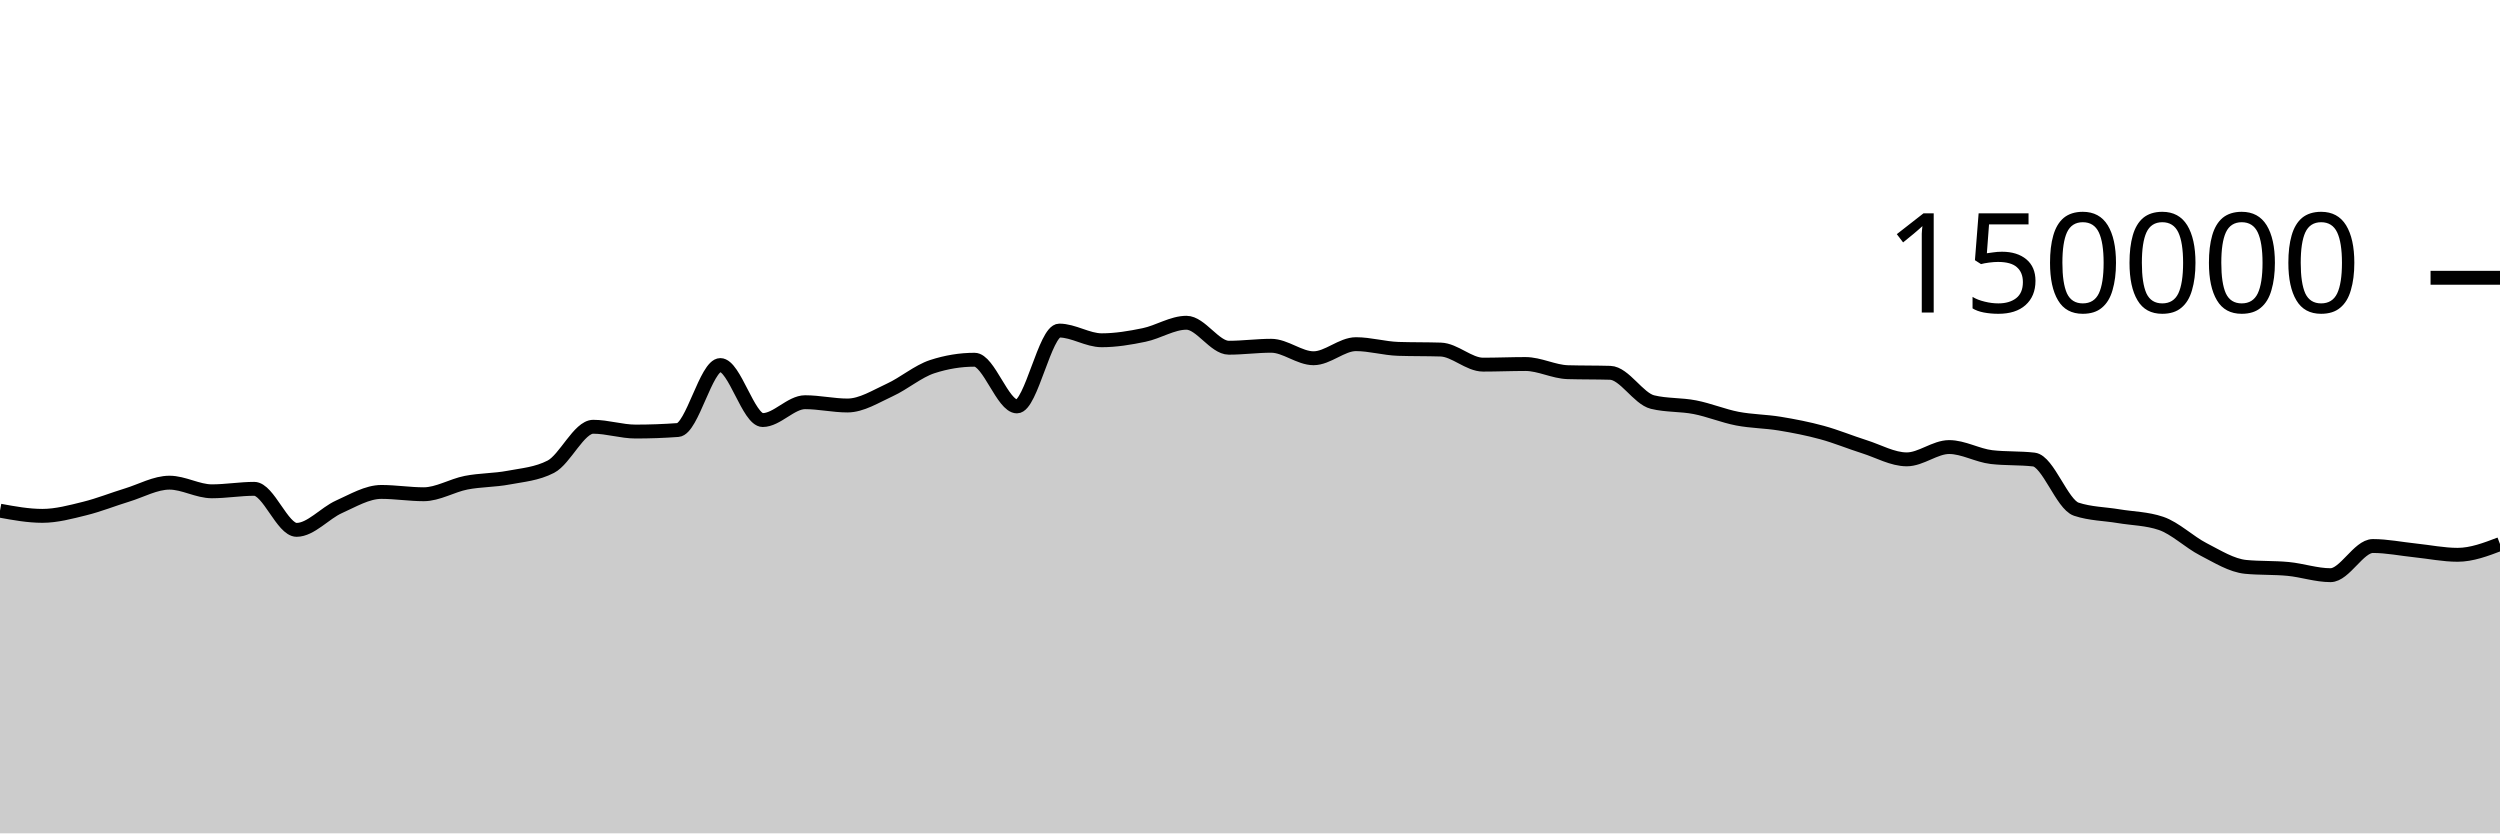
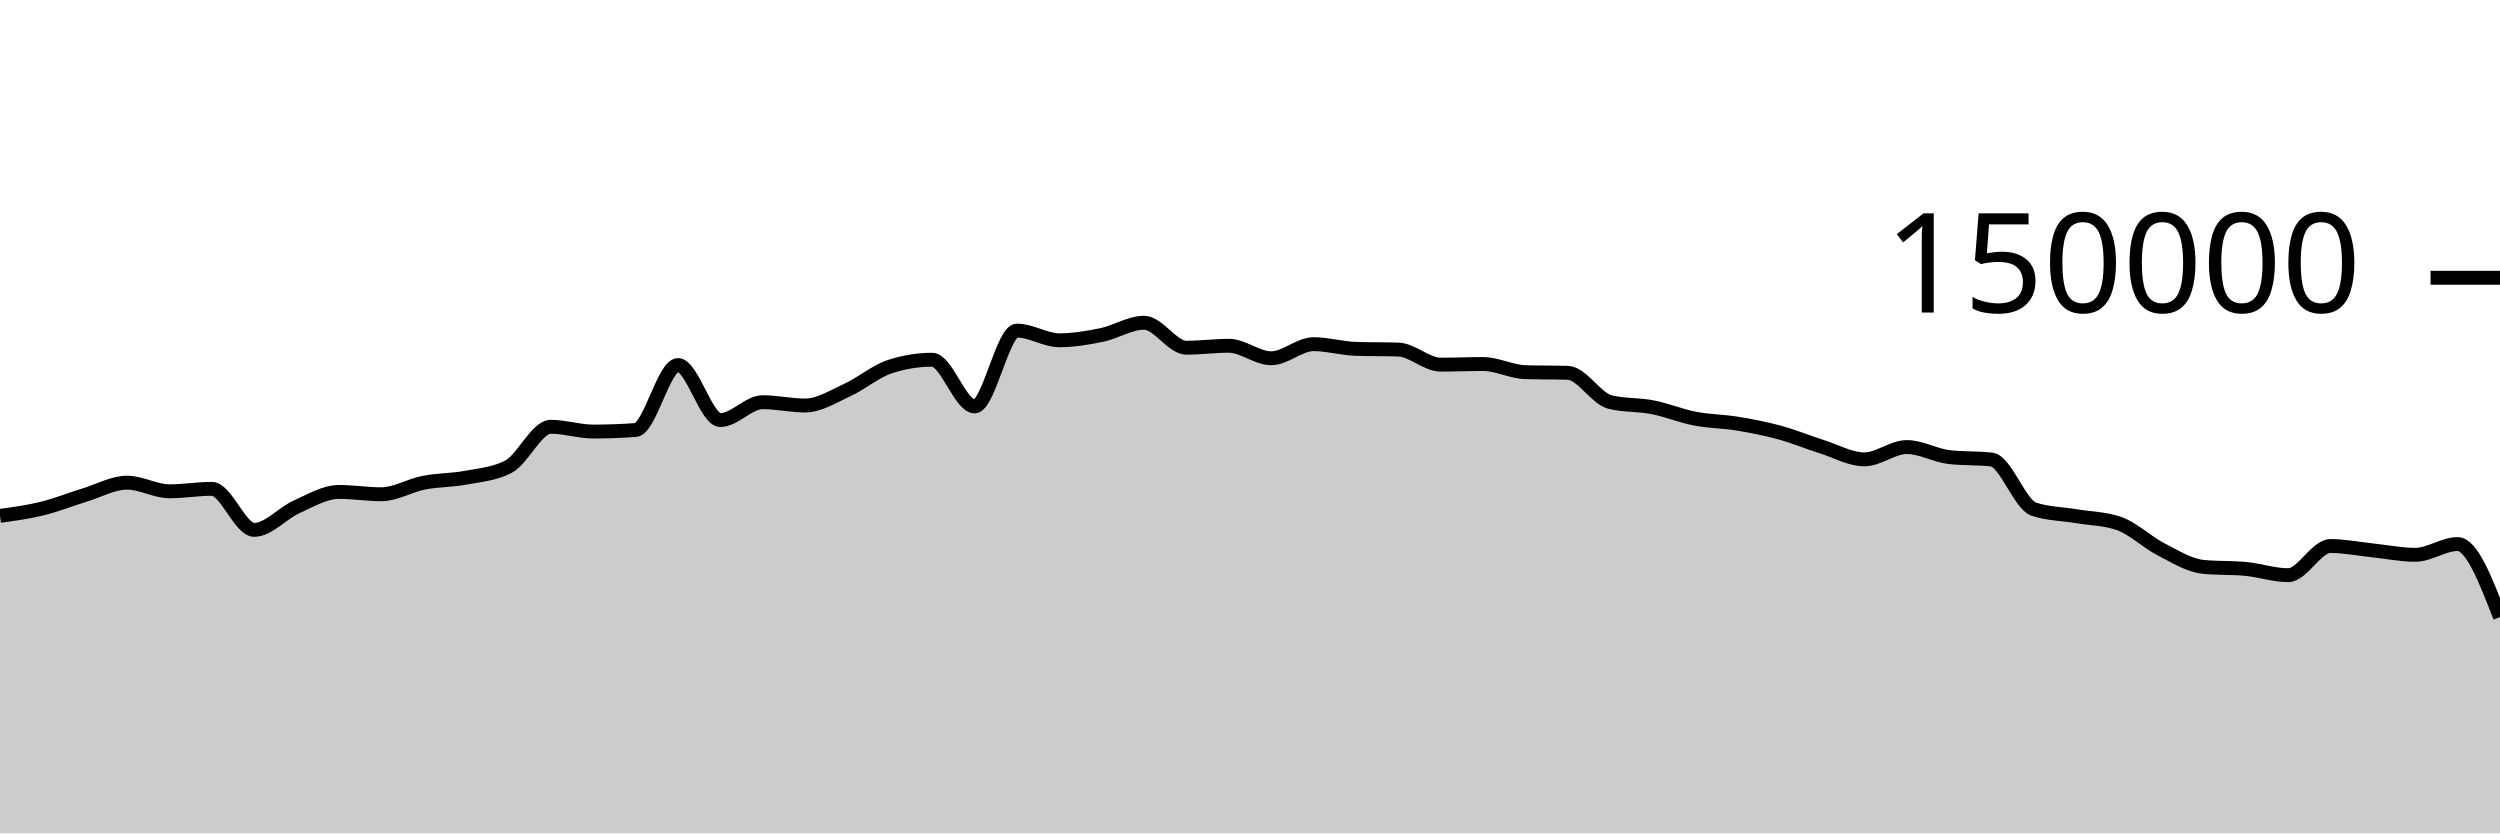
<svg xmlns="http://www.w3.org/2000/svg" viewBox="0 0 180 60">
  <g transform="translate(0,20)">
-     <path class="area" fill="rgba(0, 0, 0, 0.2)" d="M0,16.769C1.017,16.956,2.034,17.142,3.051,17.142C4.068,17.142,5.085,16.864,6.102,16.613C7.119,16.363,8.136,15.951,9.153,15.641C10.169,15.331,11.186,14.752,12.203,14.752C13.22,14.752,14.237,15.374,15.254,15.374C16.271,15.374,17.288,15.196,18.305,15.196C19.322,15.196,20.339,18.15,21.356,18.15C22.373,18.15,23.39,16.946,24.407,16.491C25.424,16.036,26.441,15.419,27.458,15.419C28.475,15.419,29.492,15.586,30.508,15.586C31.525,15.586,32.542,14.954,33.559,14.755C34.576,14.556,35.593,14.583,36.61,14.391C37.627,14.199,38.644,14.128,39.661,13.603C40.678,13.077,41.695,10.727,42.712,10.727C43.729,10.727,44.746,11.072,45.763,11.072C46.78,11.072,47.797,11.035,48.814,10.961C49.831,10.886,50.847,6.283,51.864,6.283C52.881,6.283,53.898,10.244,54.915,10.244C55.932,10.244,56.949,8.959,57.966,8.959C58.983,8.959,60,9.196,61.017,9.196C62.034,9.196,63.051,8.541,64.068,8.075C65.085,7.609,66.102,6.731,67.119,6.399C68.136,6.067,69.153,5.901,70.169,5.901C71.186,5.901,72.203,9.262,73.22,9.262C74.237,9.262,75.254,3.801,76.271,3.801C77.288,3.801,78.305,4.499,79.322,4.499C80.339,4.499,81.356,4.329,82.373,4.118C83.39,3.908,84.407,3.238,85.424,3.238C86.441,3.238,87.458,5.036,88.475,5.036C89.492,5.036,90.508,4.895,91.525,4.895C92.542,4.895,93.559,5.794,94.576,5.794C95.593,5.794,96.61,4.78,97.627,4.78C98.644,4.78,99.661,5.087,100.678,5.119C101.695,5.152,102.712,5.136,103.729,5.168C104.746,5.2,105.763,6.254,106.78,6.254C107.797,6.254,108.814,6.209,109.831,6.209C110.847,6.209,111.864,6.767,112.881,6.797C113.898,6.827,114.915,6.812,115.932,6.842C116.949,6.872,117.966,8.704,118.983,8.95C120,9.197,121.017,9.121,122.034,9.32C123.051,9.518,124.068,9.944,125.085,10.141C126.102,10.337,127.119,10.334,128.136,10.501C129.153,10.668,130.169,10.865,131.186,11.143C132.203,11.42,133.22,11.845,134.237,12.166C135.254,12.488,136.271,13.074,137.288,13.074C138.305,13.074,139.322,12.188,140.339,12.188C141.356,12.188,142.373,12.793,143.39,12.911C144.407,13.029,145.424,12.97,146.441,13.087C147.458,13.205,148.475,16.326,149.492,16.662C150.508,16.998,151.525,16.996,152.542,17.166C153.559,17.336,154.576,17.338,155.593,17.683C156.61,18.028,157.627,19.027,158.644,19.549C159.661,20.072,160.678,20.718,161.695,20.816C162.712,20.914,163.729,20.865,164.746,20.963C165.763,21.061,166.78,21.413,167.797,21.413C168.814,21.413,169.831,19.313,170.847,19.313C171.864,19.313,172.881,19.524,173.898,19.629C174.915,19.735,175.932,19.946,176.949,19.946C177.966,19.946,178.983,19.559,180,19.172L180,40C178.983,40,177.966,40,176.949,40C175.932,40,174.915,40,173.898,40C172.881,40,171.864,40,170.847,40C169.831,40,168.814,40,167.797,40C166.78,40,165.763,40,164.746,40C163.729,40,162.712,40,161.695,40C160.678,40,159.661,40,158.644,40C157.627,40,156.61,40,155.593,40C154.576,40,153.559,40,152.542,40C151.525,40,150.508,40,149.492,40C148.475,40,147.458,40,146.441,40C145.424,40,144.407,40,143.39,40C142.373,40,141.356,40,140.339,40C139.322,40,138.305,40,137.288,40C136.271,40,135.254,40,134.237,40C133.22,40,132.203,40,131.186,40C130.169,40,129.153,40,128.136,40C127.119,40,126.102,40,125.085,40C124.068,40,123.051,40,122.034,40C121.017,40,120,40,118.983,40C117.966,40,116.949,40,115.932,40C114.915,40,113.898,40,112.881,40C111.864,40,110.847,40,109.831,40C108.814,40,107.797,40,106.78,40C105.763,40,104.746,40,103.729,40C102.712,40,101.695,40,100.678,40C99.661,40,98.644,40,97.627,40C96.61,40,95.593,40,94.576,40C93.559,40,92.542,40,91.525,40C90.508,40,89.492,40,88.475,40C87.458,40,86.441,40,85.424,40C84.407,40,83.39,40,82.373,40C81.356,40,80.339,40,79.322,40C78.305,40,77.288,40,76.271,40C75.254,40,74.237,40,73.22,40C72.203,40,71.186,40,70.169,40C69.153,40,68.136,40,67.119,40C66.102,40,65.085,40,64.068,40C63.051,40,62.034,40,61.017,40C60,40,58.983,40,57.966,40C56.949,40,55.932,40,54.915,40C53.898,40,52.881,40,51.864,40C50.847,40,49.831,40,48.814,40C47.797,40,46.78,40,45.763,40C44.746,40,43.729,40,42.712,40C41.695,40,40.678,40,39.661,40C38.644,40,37.627,40,36.61,40C35.593,40,34.576,40,33.559,40C32.542,40,31.525,40,30.508,40C29.492,40,28.475,40,27.458,40C26.441,40,25.424,40,24.407,40C23.39,40,22.373,40,21.356,40C20.339,40,19.322,40,18.305,40C17.288,40,16.271,40,15.254,40C14.237,40,13.22,40,12.203,40C11.186,40,10.169,40,9.153,40C8.136,40,7.119,40,6.102,40C5.085,40,4.068,40,3.051,40C2.034,40,1.017,40,0,40Z" />
-     <path class="line" stroke="black" fill="none" d="M0,16.769C1.017,16.956,2.034,17.142,3.051,17.142C4.068,17.142,5.085,16.864,6.102,16.613C7.119,16.363,8.136,15.951,9.153,15.641C10.169,15.331,11.186,14.752,12.203,14.752C13.22,14.752,14.237,15.374,15.254,15.374C16.271,15.374,17.288,15.196,18.305,15.196C19.322,15.196,20.339,18.15,21.356,18.15C22.373,18.15,23.39,16.946,24.407,16.491C25.424,16.036,26.441,15.419,27.458,15.419C28.475,15.419,29.492,15.586,30.508,15.586C31.525,15.586,32.542,14.954,33.559,14.755C34.576,14.556,35.593,14.583,36.61,14.391C37.627,14.199,38.644,14.128,39.661,13.603C40.678,13.077,41.695,10.727,42.712,10.727C43.729,10.727,44.746,11.072,45.763,11.072C46.78,11.072,47.797,11.035,48.814,10.961C49.831,10.886,50.847,6.283,51.864,6.283C52.881,6.283,53.898,10.244,54.915,10.244C55.932,10.244,56.949,8.959,57.966,8.959C58.983,8.959,60,9.196,61.017,9.196C62.034,9.196,63.051,8.541,64.068,8.075C65.085,7.609,66.102,6.731,67.119,6.399C68.136,6.067,69.153,5.901,70.169,5.901C71.186,5.901,72.203,9.262,73.22,9.262C74.237,9.262,75.254,3.801,76.271,3.801C77.288,3.801,78.305,4.499,79.322,4.499C80.339,4.499,81.356,4.329,82.373,4.118C83.39,3.908,84.407,3.238,85.424,3.238C86.441,3.238,87.458,5.036,88.475,5.036C89.492,5.036,90.508,4.895,91.525,4.895C92.542,4.895,93.559,5.794,94.576,5.794C95.593,5.794,96.61,4.78,97.627,4.78C98.644,4.78,99.661,5.087,100.678,5.119C101.695,5.152,102.712,5.136,103.729,5.168C104.746,5.2,105.763,6.254,106.78,6.254C107.797,6.254,108.814,6.209,109.831,6.209C110.847,6.209,111.864,6.767,112.881,6.797C113.898,6.827,114.915,6.812,115.932,6.842C116.949,6.872,117.966,8.704,118.983,8.95C120,9.197,121.017,9.121,122.034,9.32C123.051,9.518,124.068,9.944,125.085,10.141C126.102,10.337,127.119,10.334,128.136,10.501C129.153,10.668,130.169,10.865,131.186,11.143C132.203,11.42,133.22,11.845,134.237,12.166C135.254,12.488,136.271,13.074,137.288,13.074C138.305,13.074,139.322,12.188,140.339,12.188C141.356,12.188,142.373,12.793,143.39,12.911C144.407,13.029,145.424,12.97,146.441,13.087C147.458,13.205,148.475,16.326,149.492,16.662C150.508,16.998,151.525,16.996,152.542,17.166C153.559,17.336,154.576,17.338,155.593,17.683C156.61,18.028,157.627,19.027,158.644,19.549C159.661,20.072,160.678,20.718,161.695,20.816C162.712,20.914,163.729,20.865,164.746,20.963C165.763,21.061,166.78,21.413,167.797,21.413C168.814,21.413,169.831,19.313,170.847,19.313C171.864,19.313,172.881,19.524,173.898,19.629C174.915,19.735,175.932,19.946,176.949,19.946C177.966,19.946,178.983,19.559,180,19.172" />
+     <path class="area" fill="rgba(0, 0, 0, 0.2)" d="M0,17.142C1.017,17.003,2.034,16.864,3.051,16.613C4.068,16.363,5.085,15.951,6.102,15.641C7.119,15.331,8.136,14.752,9.153,14.752C10.169,14.752,11.186,15.374,12.203,15.374C13.22,15.374,14.237,15.196,15.254,15.196C16.271,15.196,17.288,18.15,18.305,18.15C19.322,18.15,20.339,16.946,21.356,16.491C22.373,16.036,23.39,15.419,24.407,15.419C25.424,15.419,26.441,15.586,27.458,15.586C28.475,15.586,29.492,14.954,30.508,14.755C31.525,14.556,32.542,14.583,33.559,14.391C34.576,14.199,35.593,14.128,36.61,13.603C37.627,13.077,38.644,10.727,39.661,10.727C40.678,10.727,41.695,11.072,42.712,11.072C43.729,11.072,44.746,11.035,45.763,10.961C46.78,10.886,47.797,6.283,48.814,6.283C49.831,6.283,50.847,10.244,51.864,10.244C52.881,10.244,53.898,8.959,54.915,8.959C55.932,8.959,56.949,9.196,57.966,9.196C58.983,9.196,60,8.541,61.017,8.075C62.034,7.609,63.051,6.731,64.068,6.399C65.085,6.067,66.102,5.901,67.119,5.901C68.136,5.901,69.153,9.262,70.169,9.262C71.186,9.262,72.203,3.801,73.22,3.801C74.237,3.801,75.254,4.499,76.271,4.499C77.288,4.499,78.305,4.329,79.322,4.118C80.339,3.908,81.356,3.238,82.373,3.238C83.39,3.238,84.407,5.036,85.424,5.036C86.441,5.036,87.458,4.895,88.475,4.895C89.492,4.895,90.508,5.794,91.525,5.794C92.542,5.794,93.559,4.78,94.576,4.78C95.593,4.78,96.61,5.087,97.627,5.119C98.644,5.152,99.661,5.136,100.678,5.168C101.695,5.2,102.712,6.254,103.729,6.254C104.746,6.254,105.763,6.209,106.78,6.209C107.797,6.209,108.814,6.767,109.831,6.797C110.847,6.827,111.864,6.812,112.881,6.842C113.898,6.872,114.915,8.704,115.932,8.95C116.949,9.197,117.966,9.121,118.983,9.32C120,9.518,121.017,9.944,122.034,10.141C123.051,10.337,124.068,10.334,125.085,10.501C126.102,10.668,127.119,10.865,128.136,11.143C129.153,11.42,130.169,11.845,131.186,12.166C132.203,12.488,133.22,13.074,134.237,13.074C135.254,13.074,136.271,12.188,137.288,12.188C138.305,12.188,139.322,12.793,140.339,12.911C141.356,13.029,142.373,12.97,143.39,13.087C144.407,13.205,145.424,16.326,146.441,16.662C147.458,16.998,148.475,16.996,149.492,17.166C150.508,17.336,151.525,17.338,152.542,17.683C153.559,18.028,154.576,19.027,155.593,19.549C156.61,20.072,157.627,20.718,158.644,20.816C159.661,20.914,160.678,20.865,161.695,20.963C162.712,21.061,163.729,21.413,164.746,21.413C165.763,21.413,166.78,19.313,167.797,19.313C168.814,19.313,169.831,19.524,170.847,19.629C171.864,19.735,172.881,19.946,173.898,19.946C174.915,19.946,175.932,19.172,176.949,19.172C177.966,19.172,178.983,21.801,180,24.43L180,40C178.983,40,177.966,40,176.949,40C175.932,40,174.915,40,173.898,40C172.881,40,171.864,40,170.847,40C169.831,40,168.814,40,167.797,40C166.78,40,165.763,40,164.746,40C163.729,40,162.712,40,161.695,40C160.678,40,159.661,40,158.644,40C157.627,40,156.61,40,155.593,40C154.576,40,153.559,40,152.542,40C151.525,40,150.508,40,149.492,40C148.475,40,147.458,40,146.441,40C145.424,40,144.407,40,143.39,40C142.373,40,141.356,40,140.339,40C139.322,40,138.305,40,137.288,40C136.271,40,135.254,40,134.237,40C133.22,40,132.203,40,131.186,40C130.169,40,129.153,40,128.136,40C127.119,40,126.102,40,125.085,40C124.068,40,123.051,40,122.034,40C121.017,40,120,40,118.983,40C117.966,40,116.949,40,115.932,40C114.915,40,113.898,40,112.881,40C111.864,40,110.847,40,109.831,40C108.814,40,107.797,40,106.78,40C105.763,40,104.746,40,103.729,40C102.712,40,101.695,40,100.678,40C99.661,40,98.644,40,97.627,40C96.61,40,95.593,40,94.576,40C93.559,40,92.542,40,91.525,40C90.508,40,89.492,40,88.475,40C87.458,40,86.441,40,85.424,40C84.407,40,83.39,40,82.373,40C81.356,40,80.339,40,79.322,40C78.305,40,77.288,40,76.271,40C75.254,40,74.237,40,73.22,40C72.203,40,71.186,40,70.169,40C69.153,40,68.136,40,67.119,40C66.102,40,65.085,40,64.068,40C63.051,40,62.034,40,61.017,40C60,40,58.983,40,57.966,40C56.949,40,55.932,40,54.915,40C53.898,40,52.881,40,51.864,40C50.847,40,49.831,40,48.814,40C47.797,40,46.78,40,45.763,40C44.746,40,43.729,40,42.712,40C41.695,40,40.678,40,39.661,40C38.644,40,37.627,40,36.61,40C35.593,40,34.576,40,33.559,40C32.542,40,31.525,40,30.508,40C29.492,40,28.475,40,27.458,40C26.441,40,25.424,40,24.407,40C23.39,40,22.373,40,21.356,40C20.339,40,19.322,40,18.305,40C17.288,40,16.271,40,15.254,40C14.237,40,13.22,40,12.203,40C11.186,40,10.169,40,9.153,40C8.136,40,7.119,40,6.102,40C5.085,40,4.068,40,3.051,40C2.034,40,1.017,40,0,40Z" />
+     <path class="line" stroke="black" fill="none" d="M0,17.142C1.017,17.003,2.034,16.864,3.051,16.613C4.068,16.363,5.085,15.951,6.102,15.641C7.119,15.331,8.136,14.752,9.153,14.752C10.169,14.752,11.186,15.374,12.203,15.374C13.22,15.374,14.237,15.196,15.254,15.196C16.271,15.196,17.288,18.15,18.305,18.15C19.322,18.15,20.339,16.946,21.356,16.491C22.373,16.036,23.39,15.419,24.407,15.419C25.424,15.419,26.441,15.586,27.458,15.586C28.475,15.586,29.492,14.954,30.508,14.755C31.525,14.556,32.542,14.583,33.559,14.391C34.576,14.199,35.593,14.128,36.61,13.603C37.627,13.077,38.644,10.727,39.661,10.727C40.678,10.727,41.695,11.072,42.712,11.072C43.729,11.072,44.746,11.035,45.763,10.961C46.78,10.886,47.797,6.283,48.814,6.283C49.831,6.283,50.847,10.244,51.864,10.244C52.881,10.244,53.898,8.959,54.915,8.959C55.932,8.959,56.949,9.196,57.966,9.196C58.983,9.196,60,8.541,61.017,8.075C62.034,7.609,63.051,6.731,64.068,6.399C65.085,6.067,66.102,5.901,67.119,5.901C68.136,5.901,69.153,9.262,70.169,9.262C71.186,9.262,72.203,3.801,73.22,3.801C74.237,3.801,75.254,4.499,76.271,4.499C77.288,4.499,78.305,4.329,79.322,4.118C80.339,3.908,81.356,3.238,82.373,3.238C83.39,3.238,84.407,5.036,85.424,5.036C86.441,5.036,87.458,4.895,88.475,4.895C89.492,4.895,90.508,5.794,91.525,5.794C92.542,5.794,93.559,4.78,94.576,4.78C95.593,4.78,96.61,5.087,97.627,5.119C98.644,5.152,99.661,5.136,100.678,5.168C101.695,5.2,102.712,6.254,103.729,6.254C104.746,6.254,105.763,6.209,106.78,6.209C107.797,6.209,108.814,6.767,109.831,6.797C110.847,6.827,111.864,6.812,112.881,6.842C113.898,6.872,114.915,8.704,115.932,8.95C116.949,9.197,117.966,9.121,118.983,9.32C120,9.518,121.017,9.944,122.034,10.141C123.051,10.337,124.068,10.334,125.085,10.501C126.102,10.668,127.119,10.865,128.136,11.143C129.153,11.42,130.169,11.845,131.186,12.166C132.203,12.488,133.22,13.074,134.237,13.074C135.254,13.074,136.271,12.188,137.288,12.188C138.305,12.188,139.322,12.793,140.339,12.911C141.356,13.029,142.373,12.97,143.39,13.087C144.407,13.205,145.424,16.326,146.441,16.662C147.458,16.998,148.475,16.996,149.492,17.166C150.508,17.336,151.525,17.338,152.542,17.683C153.559,18.028,154.576,19.027,155.593,19.549C156.61,20.072,157.627,20.718,158.644,20.816C159.661,20.914,160.678,20.865,161.695,20.963C162.712,21.061,163.729,21.413,164.746,21.413C165.763,21.413,166.78,19.313,167.797,19.313C168.814,19.313,169.831,19.524,170.847,19.629C171.864,19.735,172.881,19.946,173.898,19.946C174.915,19.946,175.932,19.172,176.949,19.172C177.966,19.172,178.983,21.801,180,24.43" />
    <path class="axis-ceiling" stroke-width="1" stroke="black" fill="none" d="M175,0L180,0" />
    <text class="axis-ceiling-label" font-family="sans-serif" text-anchor="end" font-size="10px" x="170" y="2.5">150000</text>
  </g>
</svg>
